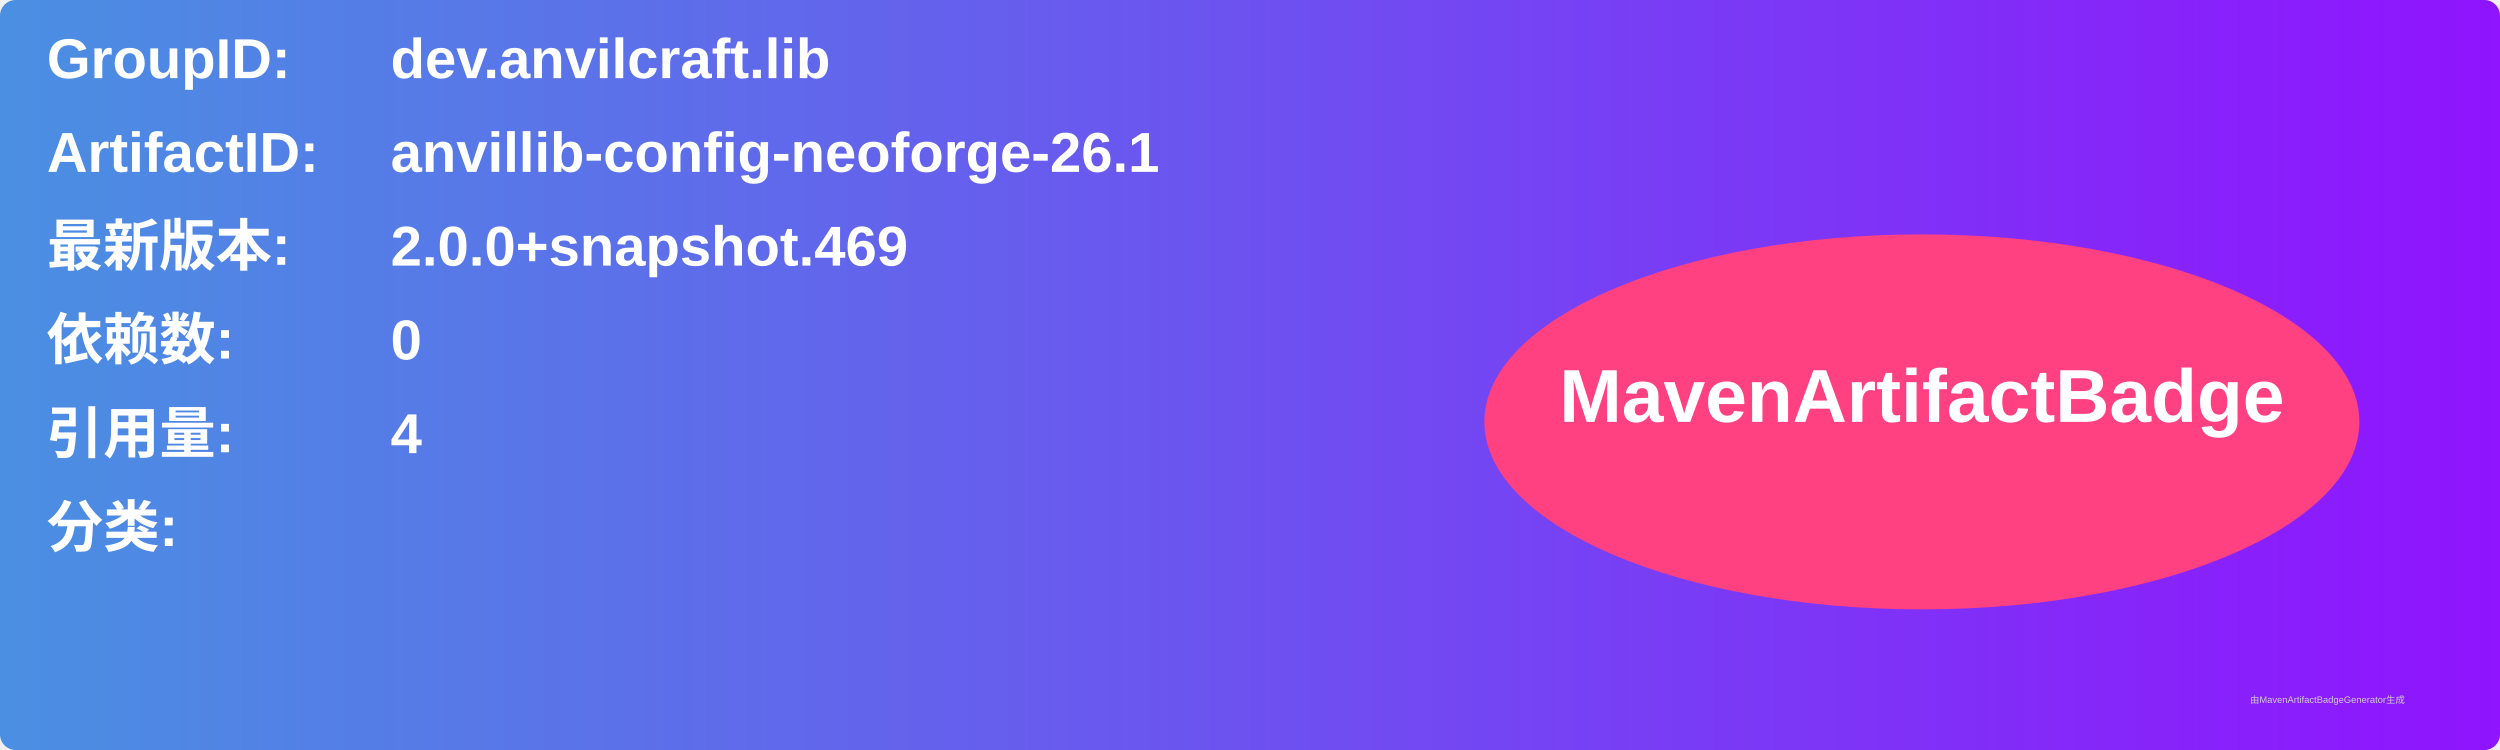
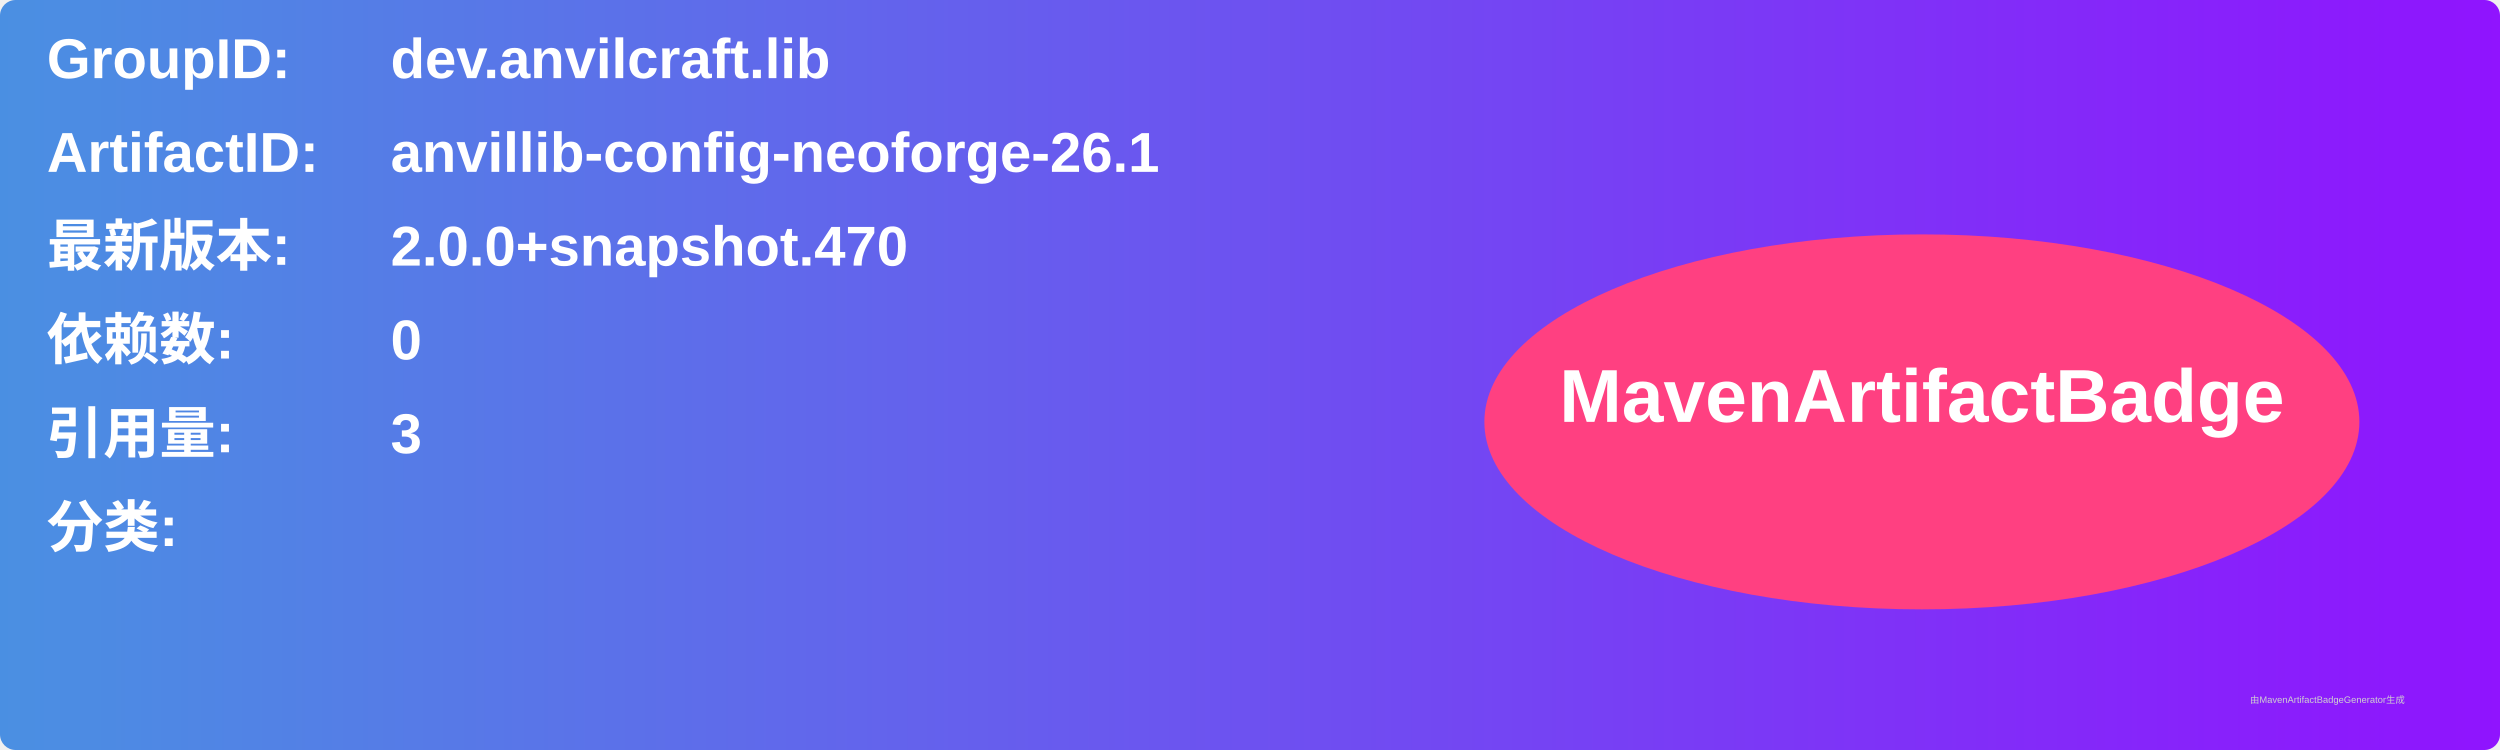
<svg xmlns="http://www.w3.org/2000/svg" width="800" height="240" viewBox="0 0 800 240">
  <linearGradient id="grad" x1="0%" y1="0%" x2="100%" y2="0%">
    <stop offset="0%" stop-color="#4a90e2" />
    <stop offset="100%" stop-color="#9013fe" />
  </linearGradient>
  <rect width="100%" height="100%" rx="5" ry="5" fill="url(#grad)" />
  <g transform="translate(15, 15)">
    <text x="0" y="10" font-family="Arial" font-size="18" fill="white" font-weight="bold" width="260">GroupID:</text>
    <text x="110" y="10" font-family="Arial" font-size="18" fill="white" font-weight="bold" width="460">dev.anvilcraft.lib</text>
    <text x="0" y="40" font-family="Arial" font-size="18" fill="white" font-weight="bold" width="260">ArtifactID:</text>
    <text x="110" y="40" font-family="Arial" font-size="18" fill="white" font-weight="bold" width="460">anvillib-config-neoforge-26.1</text>
    <text x="0" y="70" font-family="Arial" font-size="18" fill="white" font-weight="bold">最新版本:</text>
    <text x="110" y="70" font-family="Arial" font-size="18" fill="white" font-weight="bold">
-       <tspan font-weight="bold">2.0.0+snapshot.469</tspan>
+       <tspan font-weight="bold">2.0.0+snapshot.470</tspan>
    </text>
    <text x="0" y="100" font-family="Arial" font-size="18" fill="white" font-weight="bold">依赖数: </text>
    <text x="110" y="100" font-family="Arial" font-size="18" fill="white">
      <tspan font-weight="bold">0</tspan>
    </text>
    <text x="0" y="130" font-family="Arial" font-size="18" fill="white" font-weight="bold">引用量: </text>
    <text x="110" y="130" font-family="Arial" font-size="18" fill="white">
-       <tspan font-weight="bold">4</tspan>
+       <tspan font-weight="bold">3</tspan>
    </text>
    <text x="0" y="160" font-family="Arial" font-size="18" fill="white" font-weight="bold">分类:</text>
    <text x="10" y="190" font-family="Arial" font-size="10" fill="white">
      <tspan font-weight="bold" />
    </text>
    <ellipse cx="600" cy="120" rx="140" ry="60" fill="#ff4081" />
    <text x="600" y="120" text-anchor="middle" font-family="Arial" font-size="24" fill="white" font-weight="bold">MavenArtifactBadge</text>
  </g>
  <text x="720" y="225" font-family="Arial" font-size="3" fill="#d0d0d0">由MavenArtifactBadgeGenerator生成</text>
</svg>
